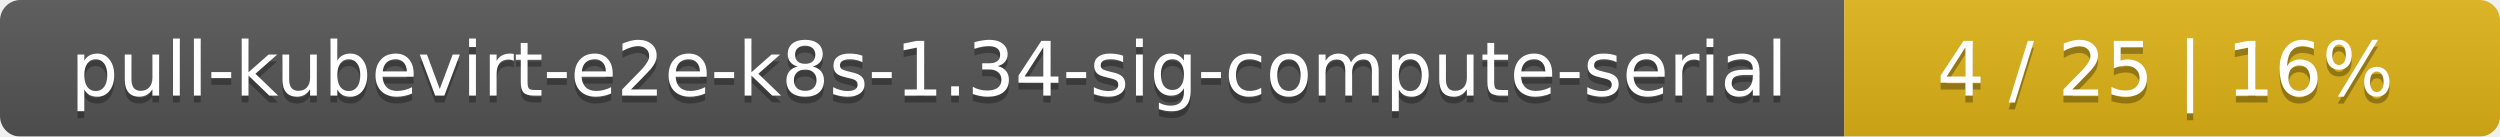
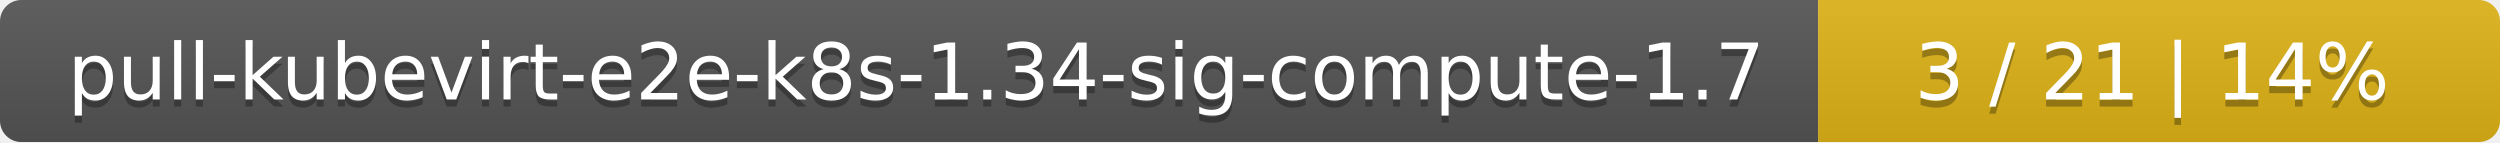
- <svg xmlns="http://www.w3.org/2000/svg" width="366" height="20">
+ <svg xmlns="http://www.w3.org/2000/svg" width="352" height="20">
  <linearGradient id="smooth" x2="0" y2="100%">
    <stop offset="0" stop-color="#bbb" stop-opacity=".1" />
    <stop offset="1" stop-opacity=".1" />
  </linearGradient>
  <mask id="round">
-     <rect width="366" height="20" rx="3" fill="#fff" />
+     <rect width="352" height="20" rx="3" fill="#fff" />
  </mask>
  <g mask="url(#round)">
-     <rect width="270" height="20" fill="#555" />
-     <rect x="270" width="96" height="20" fill="#dfb317" />
-     <rect width="366" height="20" fill="url(#smooth)" />
+     <rect width="256" height="20" fill="#555" />
+     <rect x="256" width="96" height="20" fill="#dfb317" />
+     <rect width="352" height="20" fill="url(#smooth)" />
  </g>
  <g fill="#fff" text-anchor="middle" font-family="DejaVu Sans,Verdana,Geneva,sans-serif" font-size="11">
-     <text x="136" y="15" fill="#010101" fill-opacity=".3">pull-kubevirt-e2e-k8s-1.34-sig-compute-serial</text>
-     <text x="136" y="14">pull-kubevirt-e2e-k8s-1.34-sig-compute-serial</text>
-     <text x="317" y="15" fill="#010101" fill-opacity=".3">4 / 25    |    16%</text>
-     <text x="317" y="14">4 / 25    |    16%</text>
+     <text x="129" y="15" fill="#010101" fill-opacity=".3">pull-kubevirt-e2e-k8s-1.34-sig-compute-1.7</text>
+     <text x="129" y="14">pull-kubevirt-e2e-k8s-1.34-sig-compute-1.7</text>
+     <text x="303" y="15" fill="#010101" fill-opacity=".3">3 / 21    |    14%</text>
+     <text x="303" y="14">3 / 21    |    14%</text>
  </g>
</svg>
